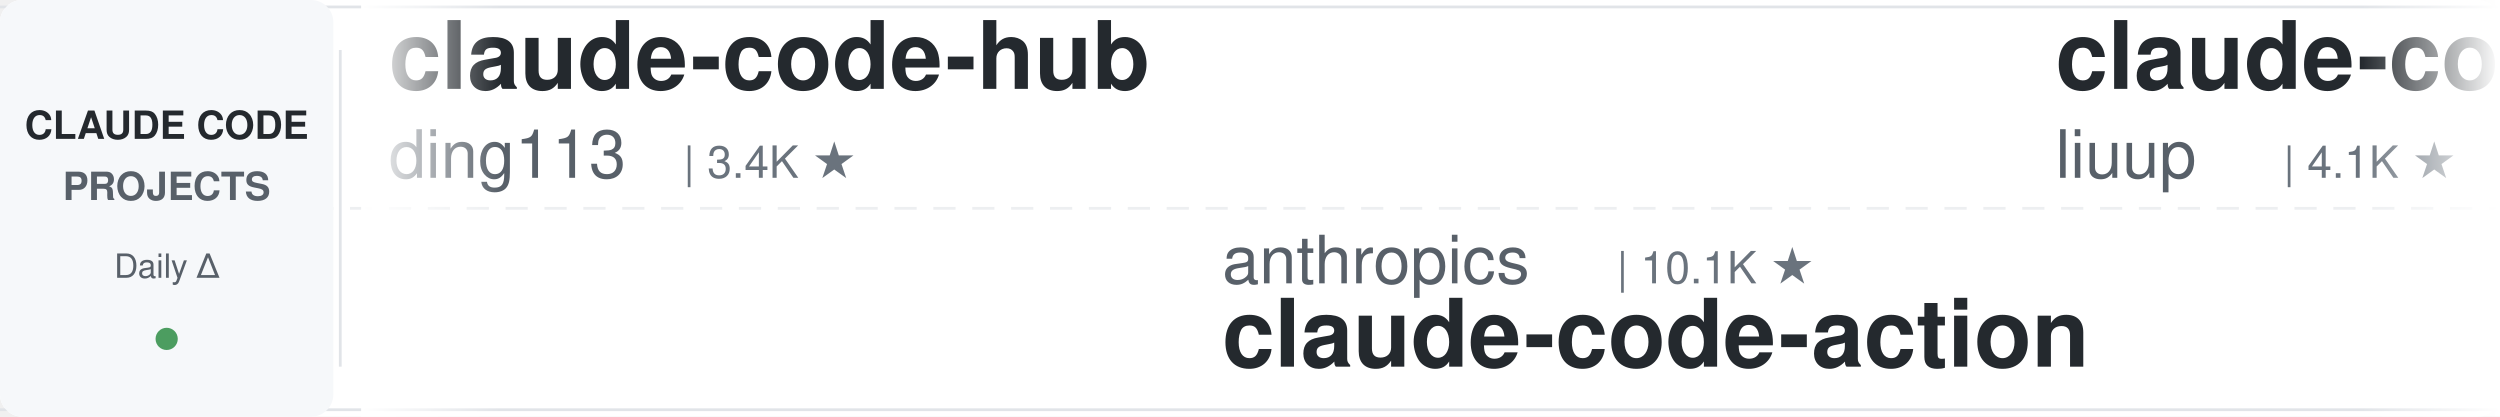
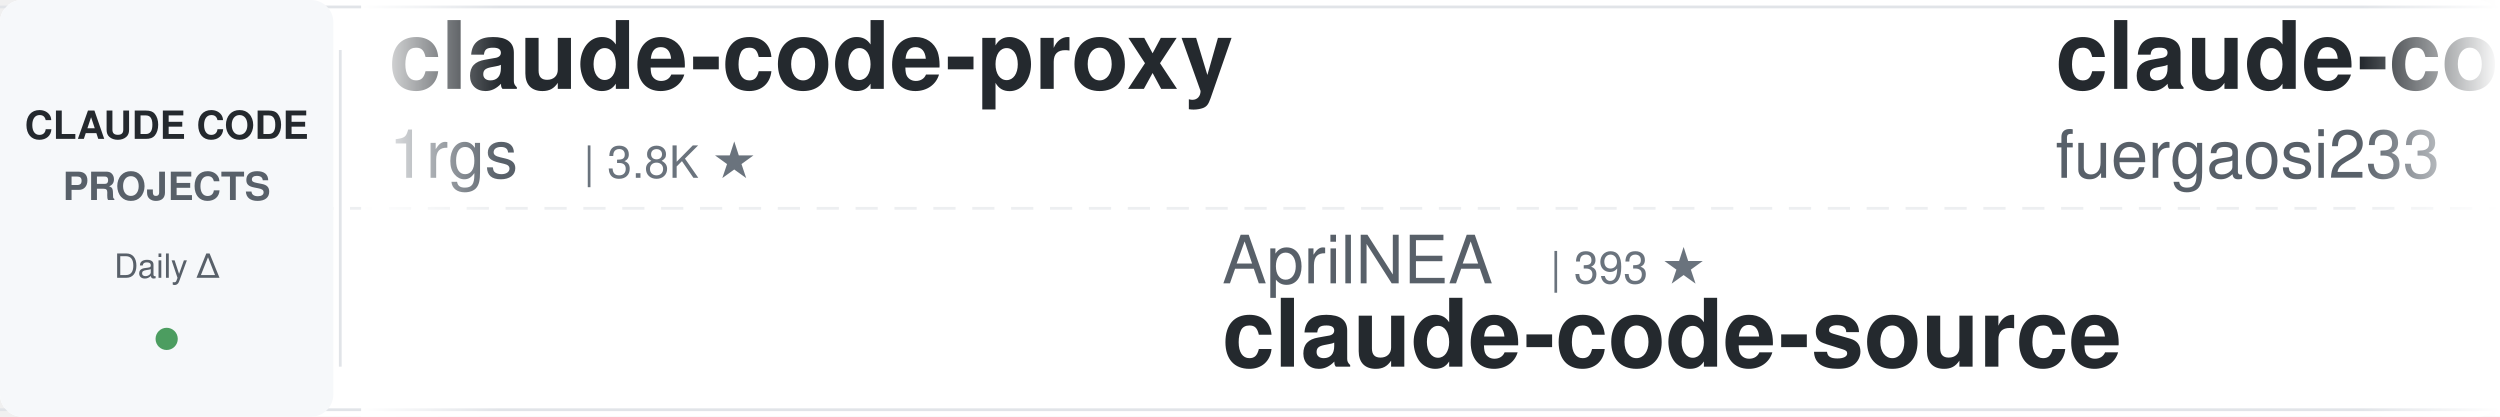
<svg xmlns="http://www.w3.org/2000/svg" width="900" height="150">
  <defs>
    <linearGradient id="leftFade" x1="0%" y1="0%" x2="100%" y2="0%">
      <stop offset="0%" style="stop-color:#ffffff;stop-opacity:1" />
      <stop offset="100%" style="stop-color:#ffffff;stop-opacity:0" />
    </linearGradient>
    <linearGradient id="rightFade" x1="0%" y1="0%" x2="100%" y2="0%">
      <stop offset="0%" style="stop-color:#ffffff;stop-opacity:0" />
      <stop offset="100%" style="stop-color:#ffffff;stop-opacity:1" />
    </linearGradient>
  </defs>
  <rect width="900" height="150" fill="#ffffff" rx="8" />
  <rect x="0" y="2" width="900" height="1" fill="#e1e4e8" />
  <rect x="0" y="147" width="900" height="1" fill="#e1e4e8" />
  <line x1="0" y1="75" x2="900" y2="75" stroke="#e1e4e8" stroke-width="1" stroke-dasharray="8 6" opacity="0.6" />
  <rect x="0" y="0" width="120" height="150" fill="#f6f8fa" rx="8" />
  <text x="60" y="50" font-family="-apple-system, BlinkMacSystemFont, 'Segoe UI', Helvetica, Arial, sans-serif" font-size="14" font-weight="600" fill="#24292e" text-anchor="middle">CLAUDE CODE</text>
  <text x="60" y="72" font-family="-apple-system, BlinkMacSystemFont, 'Segoe UI', Helvetica, Arial, sans-serif" font-size="14" font-weight="600" fill="#586069" text-anchor="middle">PROJECTS</text>
  <text x="60" y="100" font-family="-apple-system, BlinkMacSystemFont, 'Segoe UI', Helvetica, Arial, sans-serif" font-size="12" font-weight="500" fill="#586069" text-anchor="middle">Daily Δ</text>
  <circle cx="60" cy="122" r="4" fill="#22863a" opacity="0.8" />
  <rect x="122" y="18" width="1" height="114" fill="#e1e4e8" />
  <clipPath id="tickerClip">
    <rect x="130" y="0" width="770" height="150" />
  </clipPath>
  <g clip-path="url(#tickerClip)">
    <g id="tickerItems">
      <animateTransform attributeName="transform" attributeType="XML" type="translate" from="0 0" to="-3000 0" dur="54s" repeatCount="indefinite" />
      <g transform="translate(0, 0)">
-         <text x="140" y="32" font-family="-apple-system, BlinkMacSystemFont, 'Segoe UI', Helvetica, Arial, sans-serif" font-size="34" font-weight="600" fill="#24292e">claude-code-hub</text>
-         <text x="140" y="64" font-family="-apple-system, BlinkMacSystemFont, 'Segoe UI', Helvetica, Arial, sans-serif" font-size="24" font-weight="400" fill="#586069">ding113</text>
-         <text x="246" y="64" font-family="-apple-system, BlinkMacSystemFont, 'Segoe UI', Helvetica, Arial, sans-serif" font-size="16" font-weight="500" fill="#6a737d">| 3.4K ★</text>
+         <text x="140" y="32" font-family="-apple-system, BlinkMacSystemFont, 'Segoe UI', Helvetica, Arial, sans-serif" font-size="34" font-weight="600" fill="#24292e">claude-code-proxy</text>
+         <text x="140" y="64" font-family="-apple-system, BlinkMacSystemFont, 'Segoe UI', Helvetica, Arial, sans-serif" font-size="24" font-weight="400" fill="#586069">1rgs</text>
+         <text x="210" y="64" font-family="-apple-system, BlinkMacSystemFont, 'Segoe UI', Helvetica, Arial, sans-serif" font-size="16" font-weight="500" fill="#6a737d">| 3.8K ★</text>
      </g>
      <g transform="translate(300, 0)">
+         <text x="140" y="102" font-family="-apple-system, BlinkMacSystemFont, 'Segoe UI', Helvetica, Arial, sans-serif" font-size="24" font-weight="400" fill="#586069">AprilNEA</text>
+         <text x="258" y="102" font-family="-apple-system, BlinkMacSystemFont, 'Segoe UI', Helvetica, Arial, sans-serif" font-size="16" font-weight="500" fill="#6a737d">| 393 ★</text>
+         <text x="140" y="132" font-family="-apple-system, BlinkMacSystemFont, 'Segoe UI', Helvetica, Arial, sans-serif" font-size="34" font-weight="600" fill="#24292e">claude-code-source</text>
+       </g>
+       <g transform="translate(600, 0)">
+         <text x="140" y="32" font-family="-apple-system, BlinkMacSystemFont, 'Segoe UI', Helvetica, Arial, sans-serif" font-size="34" font-weight="600" fill="#24292e">claude-code-proxy</text>
+         <text x="140" y="64" font-family="-apple-system, BlinkMacSystemFont, 'Segoe UI', Helvetica, Arial, sans-serif" font-size="24" font-weight="400" fill="#586069">fuergaosi233</text>
+         <text x="306" y="64" font-family="-apple-system, BlinkMacSystemFont, 'Segoe UI', Helvetica, Arial, sans-serif" font-size="16" font-weight="500" fill="#6a737d">| 2.8K ★</text>
+       </g>
+       <g transform="translate(900, 0)">
+         <text x="140" y="102" font-family="-apple-system, BlinkMacSystemFont, 'Segoe UI', Helvetica, Arial, sans-serif" font-size="24" font-weight="400" fill="#586069">Windy3f3f3f3f</text>
+         <text x="318" y="102" font-family="-apple-system, BlinkMacSystemFont, 'Segoe UI', Helvetica, Arial, sans-serif" font-size="16" font-weight="500" fill="#6a737d">| 2.8K ★</text>
+         <text x="140" y="132" font-family="-apple-system, BlinkMacSystemFont, 'Segoe UI', Helvetica, Arial, sans-serif" font-size="34" font-weight="600" fill="#24292e">claude-code-from-scratch</text>
+       </g>
+       <g transform="translate(1200, 0)">
+         <text x="140" y="32" font-family="-apple-system, BlinkMacSystemFont, 'Segoe UI', Helvetica, Arial, sans-serif" font-size="34" font-weight="600" fill="#24292e">claude-code-skills</text>
+         <text x="140" y="64" font-family="-apple-system, BlinkMacSystemFont, 'Segoe UI', Helvetica, Arial, sans-serif" font-size="24" font-weight="400" fill="#586069">daymade</text>
+         <text x="246" y="64" font-family="-apple-system, BlinkMacSystemFont, 'Segoe UI', Helvetica, Arial, sans-serif" font-size="16" font-weight="500" fill="#6a737d">| 1.5K ★</text>
+       </g>
+       <g transform="translate(1500, 0)">
+         <text x="140" y="102" font-family="-apple-system, BlinkMacSystemFont, 'Segoe UI', Helvetica, Arial, sans-serif" font-size="24" font-weight="400" fill="#586069">VoltAgent</text>
+         <text x="270" y="102" font-family="-apple-system, BlinkMacSystemFont, 'Segoe UI', Helvetica, Arial, sans-serif" font-size="16" font-weight="500" fill="#6a737d">| 26.8K ★</text>
+         <text x="140" y="132" font-family="-apple-system, BlinkMacSystemFont, 'Segoe UI', Helvetica, Arial, sans-serif" font-size="34" font-weight="600" fill="#24292e">awesome-claude-code-suba...</text>
+       </g>
+       <g transform="translate(1800, 0)">
+         <text x="140" y="32" font-family="-apple-system, BlinkMacSystemFont, 'Segoe UI', Helvetica, Arial, sans-serif" font-size="34" font-weight="600" fill="#24292e">arcads-claude-code-mrpai...</text>
+         <text x="140" y="64" font-family="-apple-system, BlinkMacSystemFont, 'Segoe UI', Helvetica, Arial, sans-serif" font-size="24" font-weight="400" fill="#586069">mrpaidsocial</text>
+         <text x="306" y="64" font-family="-apple-system, BlinkMacSystemFont, 'Segoe UI', Helvetica, Arial, sans-serif" font-size="16" font-weight="500" fill="#6a737d">| 1.7K ★</text>
+       </g>
+       <g transform="translate(2100, 0)">
        <text x="140" y="102" font-family="-apple-system, BlinkMacSystemFont, 'Segoe UI', Helvetica, Arial, sans-serif" font-size="24" font-weight="400" fill="#586069">anthropics</text>
        <text x="282" y="102" font-family="-apple-system, BlinkMacSystemFont, 'Segoe UI', Helvetica, Arial, sans-serif" font-size="16" font-weight="500" fill="#6a737d">| 10.1K ★</text>
        <text x="140" y="132" font-family="-apple-system, BlinkMacSystemFont, 'Segoe UI', Helvetica, Arial, sans-serif" font-size="34" font-weight="600" fill="#24292e">claude-code-action</text>
      </g>
-       <g transform="translate(600, 0)">
-         <text x="140" y="32" font-family="-apple-system, BlinkMacSystemFont, 'Segoe UI', Helvetica, Arial, sans-serif" font-size="34" font-weight="600" fill="#24292e">claude-code-analysis</text>
-         <text x="140" y="64" font-family="-apple-system, BlinkMacSystemFont, 'Segoe UI', Helvetica, Arial, sans-serif" font-size="24" font-weight="400" fill="#586069">liuup</text>
-         <text x="222" y="64" font-family="-apple-system, BlinkMacSystemFont, 'Segoe UI', Helvetica, Arial, sans-serif" font-size="16" font-weight="500" fill="#6a737d">| 4.1K ★</text>
-       </g>
-       <g transform="translate(900, 0)">
-         <text x="140" y="102" font-family="-apple-system, BlinkMacSystemFont, 'Segoe UI', Helvetica, Arial, sans-serif" font-size="24" font-weight="400" fill="#586069">fuergaosi233</text>
-         <text x="306" y="102" font-family="-apple-system, BlinkMacSystemFont, 'Segoe UI', Helvetica, Arial, sans-serif" font-size="16" font-weight="500" fill="#6a737d">| 2.8K ★</text>
-         <text x="140" y="132" font-family="-apple-system, BlinkMacSystemFont, 'Segoe UI', Helvetica, Arial, sans-serif" font-size="34" font-weight="600" fill="#24292e">claude-code-proxy</text>
-       </g>
-       <g transform="translate(1200, 0)">
-         <text x="140" y="32" font-family="-apple-system, BlinkMacSystemFont, 'Segoe UI', Helvetica, Arial, sans-serif" font-size="34" font-weight="600" fill="#24292e">claude-code-reverse</text>
-         <text x="140" y="64" font-family="-apple-system, BlinkMacSystemFont, 'Segoe UI', Helvetica, Arial, sans-serif" font-size="24" font-weight="400" fill="#586069">Yuyz0112</text>
-         <text x="258" y="64" font-family="-apple-system, BlinkMacSystemFont, 'Segoe UI', Helvetica, Arial, sans-serif" font-size="16" font-weight="500" fill="#6a737d">| 2.5K ★</text>
-       </g>
-       <g transform="translate(1500, 0)">
-         <text x="140" y="102" font-family="-apple-system, BlinkMacSystemFont, 'Segoe UI', Helvetica, Arial, sans-serif" font-size="24" font-weight="400" fill="#586069">xu-xiang</text>
-         <text x="258" y="102" font-family="-apple-system, BlinkMacSystemFont, 'Segoe UI', Helvetica, Arial, sans-serif" font-size="16" font-weight="500" fill="#6a737d">| 2.0K ★</text>
-         <text x="140" y="132" font-family="-apple-system, BlinkMacSystemFont, 'Segoe UI', Helvetica, Arial, sans-serif" font-size="34" font-weight="600" fill="#24292e">everything-claude-code-z...</text>
-       </g>
-       <g transform="translate(1800, 0)">
-         <text x="140" y="32" font-family="-apple-system, BlinkMacSystemFont, 'Segoe UI', Helvetica, Arial, sans-serif" font-size="34" font-weight="600" fill="#24292e">pi-vs-claude-code</text>
-         <text x="140" y="64" font-family="-apple-system, BlinkMacSystemFont, 'Segoe UI', Helvetica, Arial, sans-serif" font-size="24" font-weight="400" fill="#586069">disler</text>
-         <text x="234" y="64" font-family="-apple-system, BlinkMacSystemFont, 'Segoe UI', Helvetica, Arial, sans-serif" font-size="16" font-weight="500" fill="#6a737d">| 1.7K ★</text>
-       </g>
-       <g transform="translate(2100, 0)">
-         <text x="140" y="102" font-family="-apple-system, BlinkMacSystemFont, 'Segoe UI', Helvetica, Arial, sans-serif" font-size="24" font-weight="400" fill="#586069">1rgs</text>
-         <text x="210" y="102" font-family="-apple-system, BlinkMacSystemFont, 'Segoe UI', Helvetica, Arial, sans-serif" font-size="16" font-weight="500" fill="#6a737d">| 3.8K ★</text>
-         <text x="140" y="132" font-family="-apple-system, BlinkMacSystemFont, 'Segoe UI', Helvetica, Arial, sans-serif" font-size="34" font-weight="600" fill="#24292e">claude-code-proxy</text>
-       </g>
      <g transform="translate(2400, 0)">
-         <text x="140" y="32" font-family="-apple-system, BlinkMacSystemFont, 'Segoe UI', Helvetica, Arial, sans-serif" font-size="34" font-weight="600" fill="#24292e">claude-code-templates</text>
-         <text x="140" y="64" font-family="-apple-system, BlinkMacSystemFont, 'Segoe UI', Helvetica, Arial, sans-serif" font-size="24" font-weight="400" fill="#586069">davila7</text>
-         <text x="246" y="64" font-family="-apple-system, BlinkMacSystemFont, 'Segoe UI', Helvetica, Arial, sans-serif" font-size="16" font-weight="500" fill="#6a737d">| 34.2K ★</text>
+         <text x="140" y="32" font-family="-apple-system, BlinkMacSystemFont, 'Segoe UI', Helvetica, Arial, sans-serif" font-size="34" font-weight="600" fill="#24292e">free-claude-code</text>
+         <text x="140" y="64" font-family="-apple-system, BlinkMacSystemFont, 'Segoe UI', Helvetica, Arial, sans-serif" font-size="24" font-weight="400" fill="#586069">Alishahryar1</text>
+         <text x="306" y="64" font-family="-apple-system, BlinkMacSystemFont, 'Segoe UI', Helvetica, Arial, sans-serif" font-size="16" font-weight="500" fill="#6a737d">| 73.2K ★</text>
      </g>
      <g transform="translate(2700, 0)">
-         <text x="140" y="102" font-family="-apple-system, BlinkMacSystemFont, 'Segoe UI', Helvetica, Arial, sans-serif" font-size="24" font-weight="400" fill="#586069">Njengah</text>
-         <text x="246" y="102" font-family="-apple-system, BlinkMacSystemFont, 'Segoe UI', Helvetica, Arial, sans-serif" font-size="16" font-weight="500" fill="#6a737d">| 2.0K ★</text>
-         <text x="140" y="132" font-family="-apple-system, BlinkMacSystemFont, 'Segoe UI', Helvetica, Arial, sans-serif" font-size="34" font-weight="600" fill="#24292e">claude-code-cheat-sheet</text>
+         <text x="140" y="102" font-family="-apple-system, BlinkMacSystemFont, 'Segoe UI', Helvetica, Arial, sans-serif" font-size="24" font-weight="400" fill="#586069">VILA-Lab</text>
+         <text x="258" y="102" font-family="-apple-system, BlinkMacSystemFont, 'Segoe UI', Helvetica, Arial, sans-serif" font-size="16" font-weight="500" fill="#6a737d">| 2.3K ★</text>
+         <text x="140" y="132" font-family="-apple-system, BlinkMacSystemFont, 'Segoe UI', Helvetica, Arial, sans-serif" font-size="34" font-weight="600" fill="#24292e">Dive-into-Claude-Code</text>
      </g>
      <g transform="translate(3000, 0)">
-         <text x="140" y="32" font-family="-apple-system, BlinkMacSystemFont, 'Segoe UI', Helvetica, Arial, sans-serif" font-size="34" font-weight="600" fill="#24292e">claude-code-hub</text>
-         <text x="140" y="64" font-family="-apple-system, BlinkMacSystemFont, 'Segoe UI', Helvetica, Arial, sans-serif" font-size="24" font-weight="400" fill="#586069">ding113</text>
-         <text x="246" y="64" font-family="-apple-system, BlinkMacSystemFont, 'Segoe UI', Helvetica, Arial, sans-serif" font-size="16" font-weight="500" fill="#6a737d">| 3.4K ★</text>
+         <text x="140" y="32" font-family="-apple-system, BlinkMacSystemFont, 'Segoe UI', Helvetica, Arial, sans-serif" font-size="34" font-weight="600" fill="#24292e">claude-code-proxy</text>
+         <text x="140" y="64" font-family="-apple-system, BlinkMacSystemFont, 'Segoe UI', Helvetica, Arial, sans-serif" font-size="24" font-weight="400" fill="#586069">1rgs</text>
+         <text x="210" y="64" font-family="-apple-system, BlinkMacSystemFont, 'Segoe UI', Helvetica, Arial, sans-serif" font-size="16" font-weight="500" fill="#6a737d">| 3.8K ★</text>
      </g>
      <g transform="translate(3300, 0)">
-         <text x="140" y="102" font-family="-apple-system, BlinkMacSystemFont, 'Segoe UI', Helvetica, Arial, sans-serif" font-size="24" font-weight="400" fill="#586069">anthropics</text>
-         <text x="282" y="102" font-family="-apple-system, BlinkMacSystemFont, 'Segoe UI', Helvetica, Arial, sans-serif" font-size="16" font-weight="500" fill="#6a737d">| 10.1K ★</text>
-         <text x="140" y="132" font-family="-apple-system, BlinkMacSystemFont, 'Segoe UI', Helvetica, Arial, sans-serif" font-size="34" font-weight="600" fill="#24292e">claude-code-action</text>
+         <text x="140" y="102" font-family="-apple-system, BlinkMacSystemFont, 'Segoe UI', Helvetica, Arial, sans-serif" font-size="24" font-weight="400" fill="#586069">AprilNEA</text>
+         <text x="258" y="102" font-family="-apple-system, BlinkMacSystemFont, 'Segoe UI', Helvetica, Arial, sans-serif" font-size="16" font-weight="500" fill="#6a737d">| 393 ★</text>
+         <text x="140" y="132" font-family="-apple-system, BlinkMacSystemFont, 'Segoe UI', Helvetica, Arial, sans-serif" font-size="34" font-weight="600" fill="#24292e">claude-code-source</text>
      </g>
      <g transform="translate(3600, 0)">
-         <text x="140" y="32" font-family="-apple-system, BlinkMacSystemFont, 'Segoe UI', Helvetica, Arial, sans-serif" font-size="34" font-weight="600" fill="#24292e">claude-code-analysis</text>
-         <text x="140" y="64" font-family="-apple-system, BlinkMacSystemFont, 'Segoe UI', Helvetica, Arial, sans-serif" font-size="24" font-weight="400" fill="#586069">liuup</text>
-         <text x="222" y="64" font-family="-apple-system, BlinkMacSystemFont, 'Segoe UI', Helvetica, Arial, sans-serif" font-size="16" font-weight="500" fill="#6a737d">| 4.1K ★</text>
+         <text x="140" y="32" font-family="-apple-system, BlinkMacSystemFont, 'Segoe UI', Helvetica, Arial, sans-serif" font-size="34" font-weight="600" fill="#24292e">claude-code-proxy</text>
+         <text x="140" y="64" font-family="-apple-system, BlinkMacSystemFont, 'Segoe UI', Helvetica, Arial, sans-serif" font-size="24" font-weight="400" fill="#586069">fuergaosi233</text>
+         <text x="306" y="64" font-family="-apple-system, BlinkMacSystemFont, 'Segoe UI', Helvetica, Arial, sans-serif" font-size="16" font-weight="500" fill="#6a737d">| 2.8K ★</text>
      </g>
      <g transform="translate(3900, 0)">
-         <text x="140" y="102" font-family="-apple-system, BlinkMacSystemFont, 'Segoe UI', Helvetica, Arial, sans-serif" font-size="24" font-weight="400" fill="#586069">fuergaosi233</text>
-         <text x="306" y="102" font-family="-apple-system, BlinkMacSystemFont, 'Segoe UI', Helvetica, Arial, sans-serif" font-size="16" font-weight="500" fill="#6a737d">| 2.8K ★</text>
-         <text x="140" y="132" font-family="-apple-system, BlinkMacSystemFont, 'Segoe UI', Helvetica, Arial, sans-serif" font-size="34" font-weight="600" fill="#24292e">claude-code-proxy</text>
+         <text x="140" y="102" font-family="-apple-system, BlinkMacSystemFont, 'Segoe UI', Helvetica, Arial, sans-serif" font-size="24" font-weight="400" fill="#586069">Windy3f3f3f3f</text>
+         <text x="318" y="102" font-family="-apple-system, BlinkMacSystemFont, 'Segoe UI', Helvetica, Arial, sans-serif" font-size="16" font-weight="500" fill="#6a737d">| 2.8K ★</text>
+         <text x="140" y="132" font-family="-apple-system, BlinkMacSystemFont, 'Segoe UI', Helvetica, Arial, sans-serif" font-size="34" font-weight="600" fill="#24292e">claude-code-from-scratch</text>
      </g>
    </g>
  </g>
  <rect x="130" y="0" width="50" height="150" fill="url(#leftFade)" />
  <rect x="850" y="0" width="50" height="150" fill="url(#rightFade)" />
</svg>
